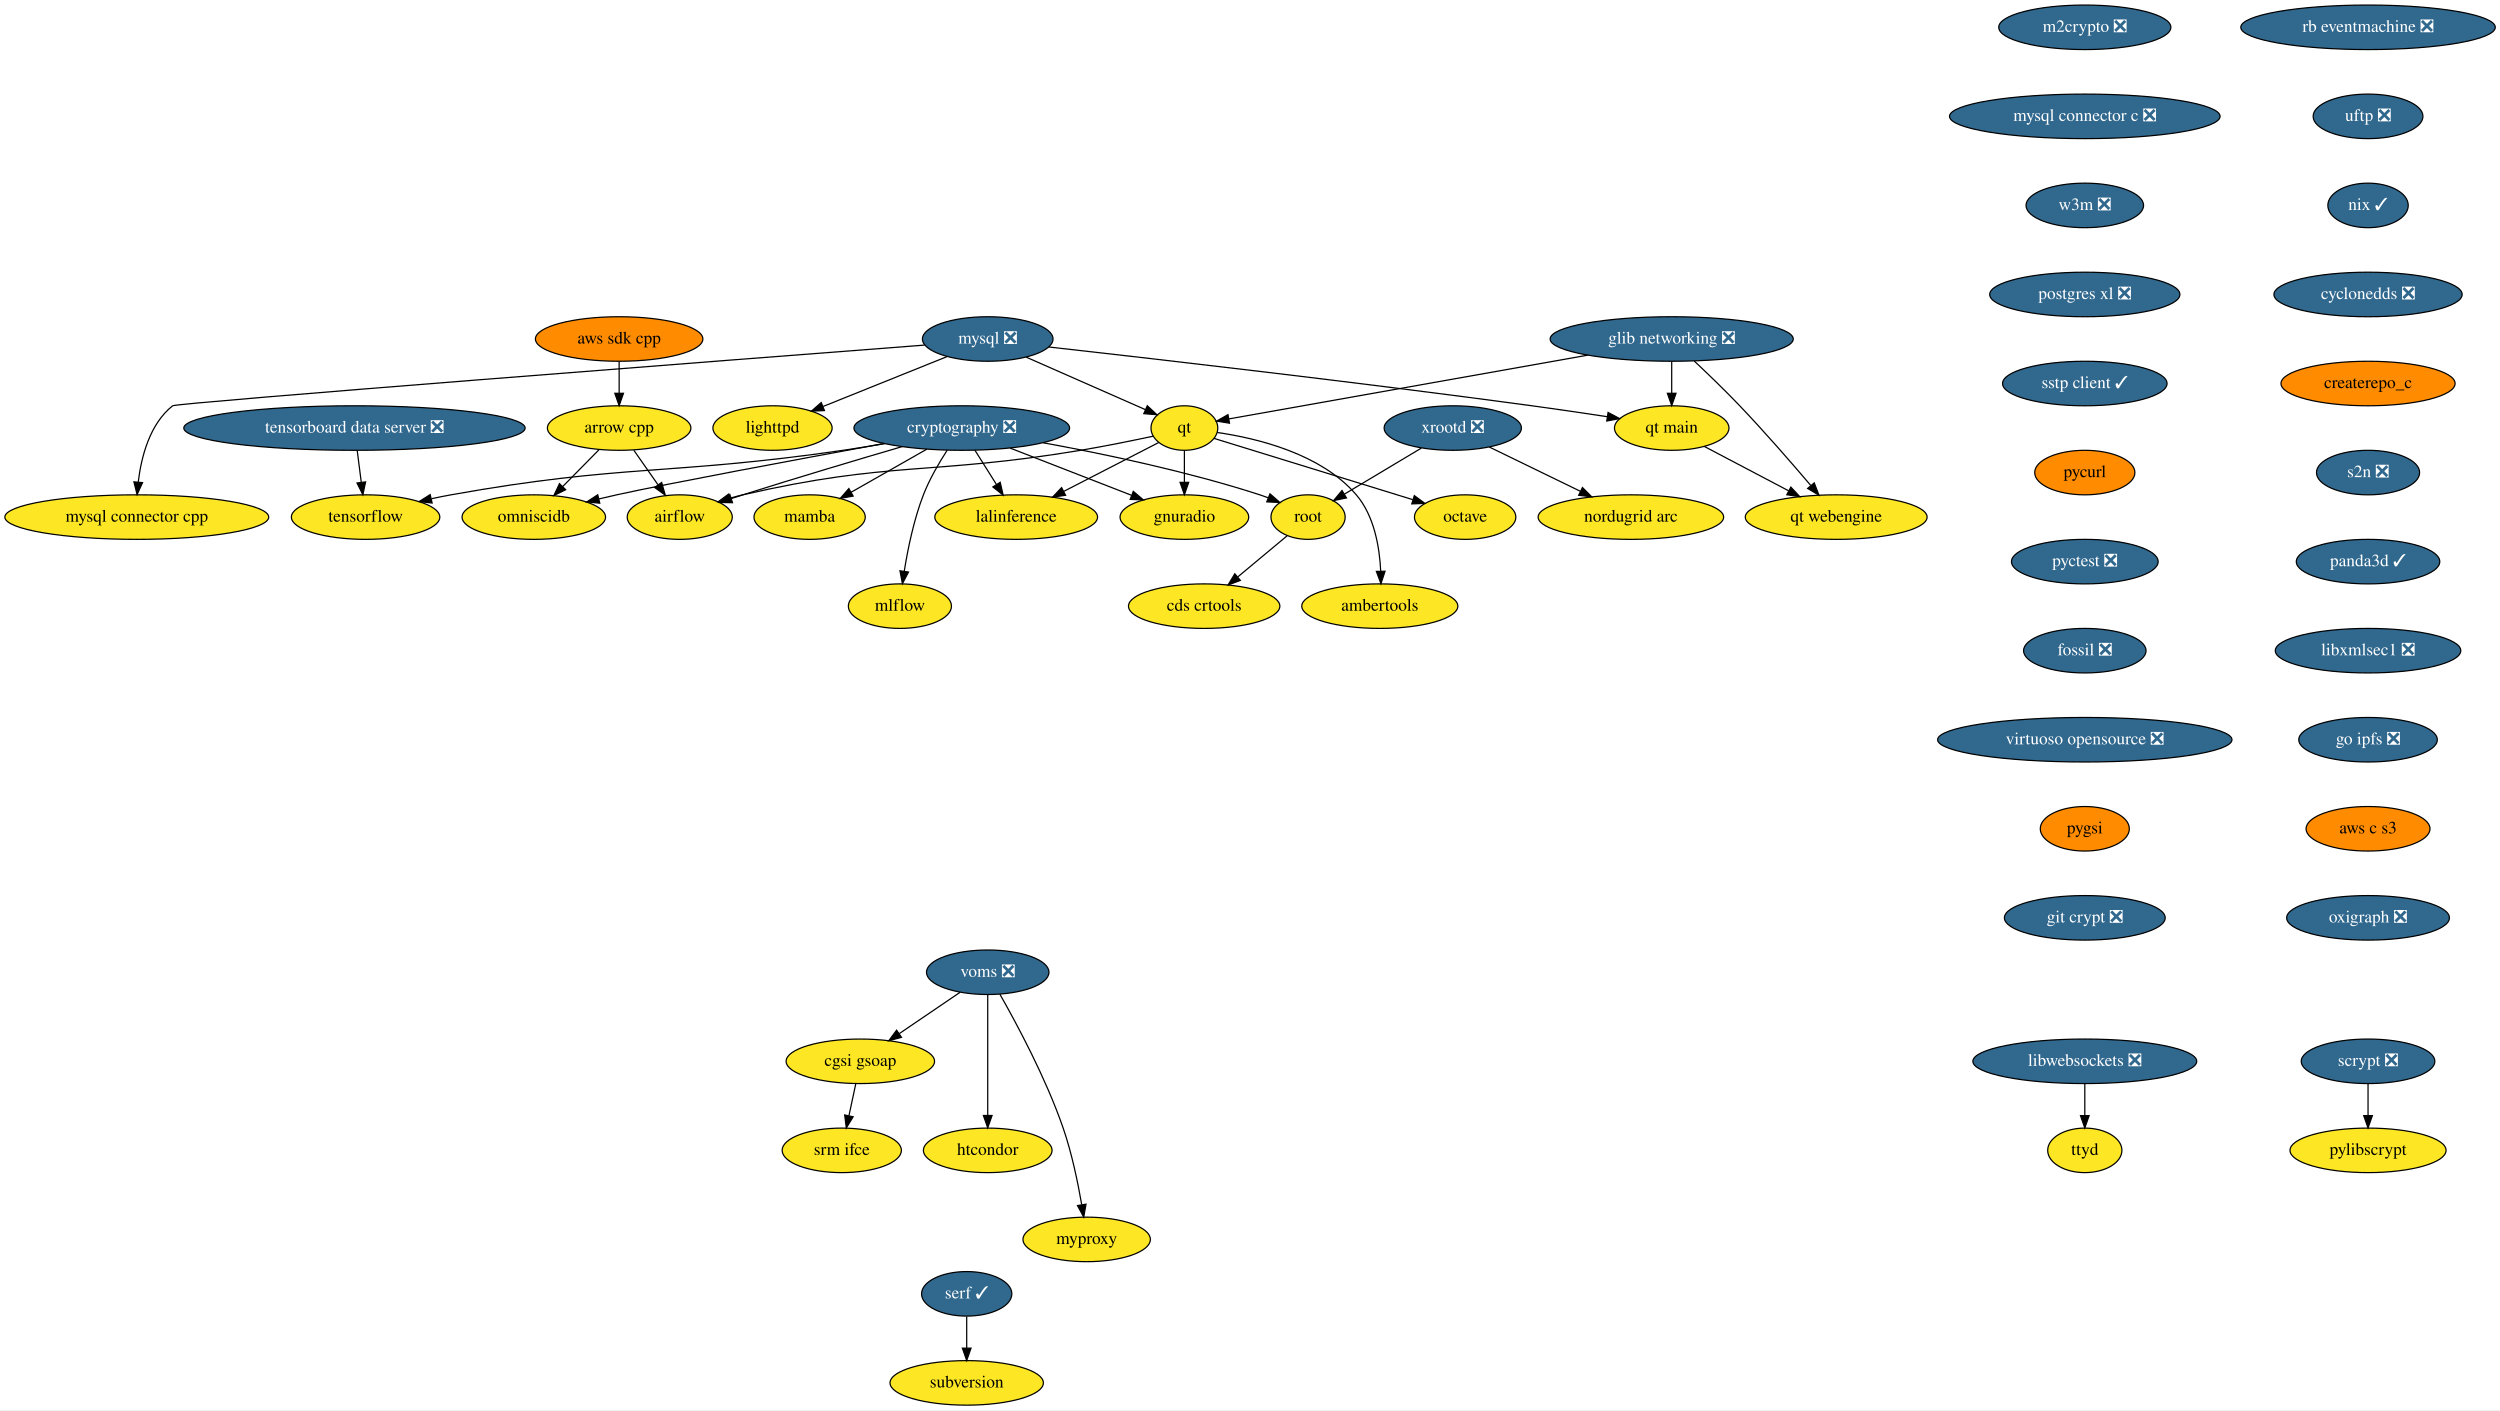
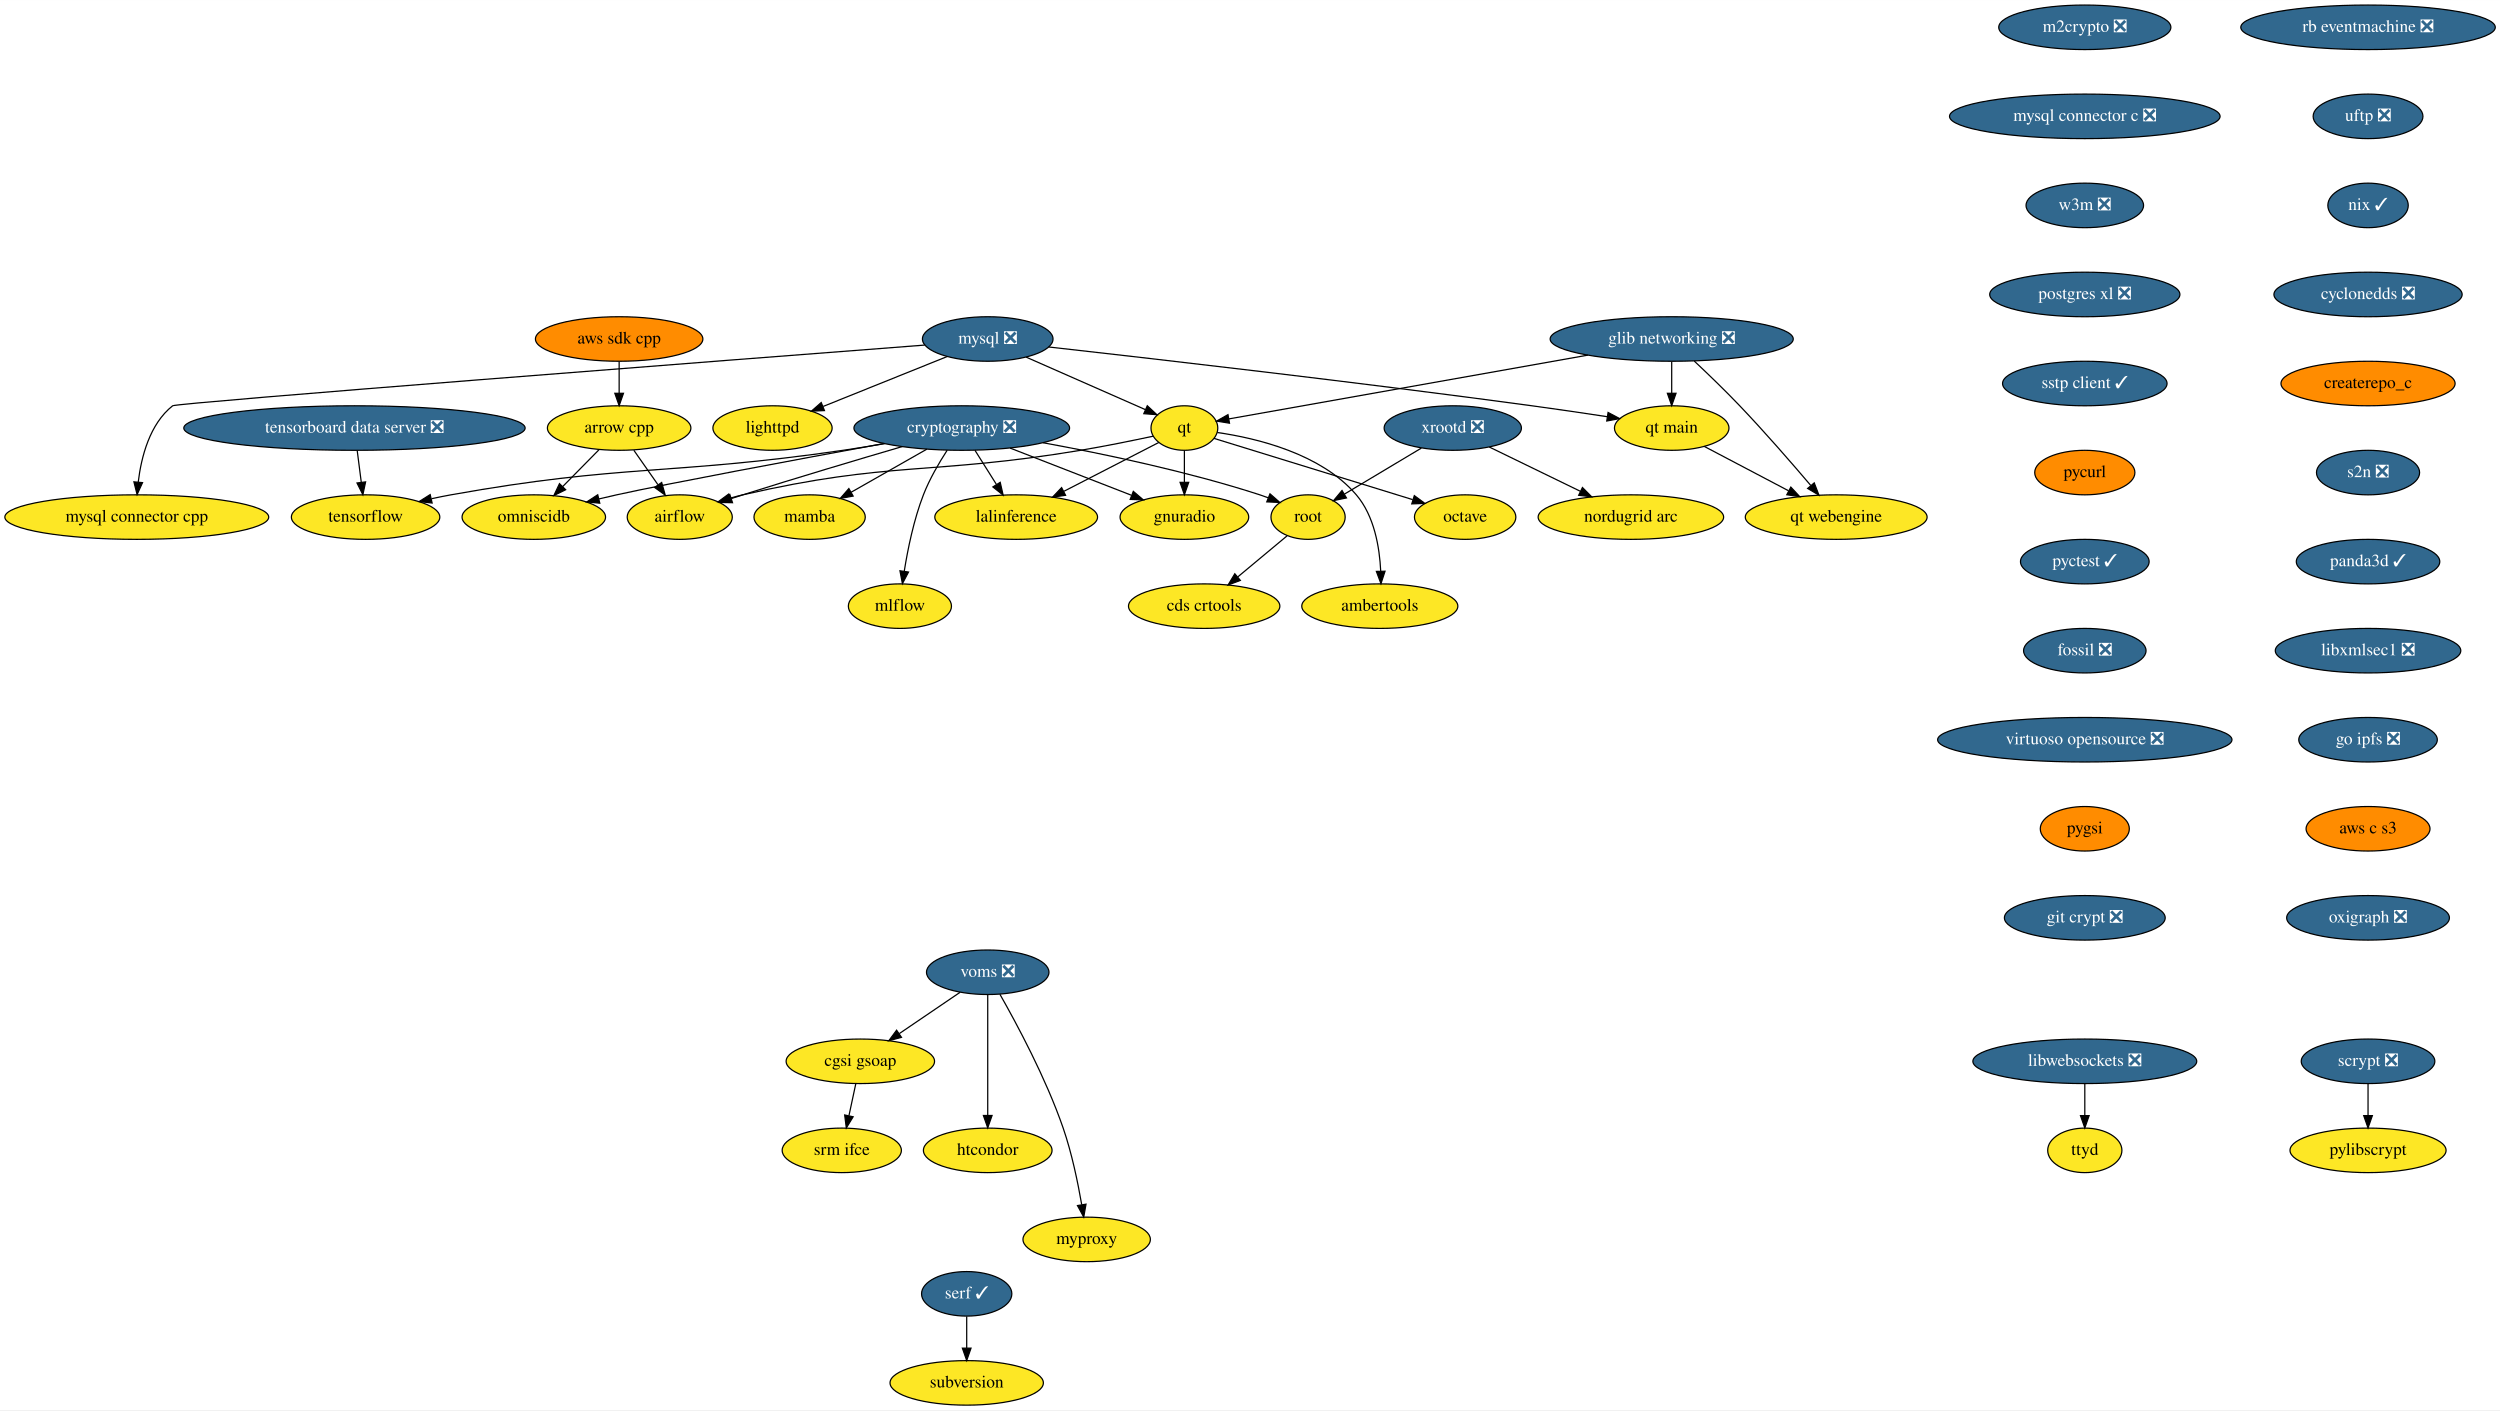
<svg xmlns="http://www.w3.org/2000/svg" xmlns:xlink="http://www.w3.org/1999/xlink" width="2021pt" height="1140pt" viewBox="0.00 0.00 2021.28 1140.00">
  <g id="graph0" class="graph" transform="scale(1 1) rotate(0) translate(4 1136)">
    <polygon fill="white" stroke="transparent" points="-4,4 -4,-1136 2017.28,-1136 2017.28,4 -4,4" />
    <g id="node1" class="node">
      <g id="a_node1">
        <a xlink:href="https://github.com/conda-forge/airflow-feedstock" xlink:title="airflow">
          <ellipse fill="#fde725" stroke="black" cx="545.59" cy="-718" rx="42.49" ry="18" />
          <text text-anchor="middle" x="545.59" y="-714.3" font-family="Times,serif" font-size="14.00">airflow</text>
        </a>
      </g>
    </g>
    <g id="node2" class="node">
      <g id="a_node2">
        <a xlink:href="https://github.com/conda-forge/arrow-cpp-feedstock" xlink:title="arrow cpp">
          <ellipse fill="#fde725" stroke="black" cx="496.59" cy="-790" rx="58" ry="18" />
          <text text-anchor="middle" x="496.59" y="-786.3" font-family="Times,serif" font-size="14.00">arrow cpp</text>
        </a>
      </g>
    </g>
    <g id="edge1" class="edge">
      <path fill="none" stroke="black" d="M508.45,-772.05C514.29,-763.71 521.45,-753.49 527.91,-744.25" />
      <polygon fill="black" stroke="black" points="530.97,-745.99 533.84,-735.79 525.24,-741.97 530.97,-745.99" />
    </g>
    <g id="node3" class="node">
      <g id="a_node3">
        <a xlink:href="https://github.com/conda-forge/omniscidb-feedstock" xlink:title="omniscidb">
          <ellipse fill="#fde725" stroke="black" cx="427.59" cy="-718" rx="58" ry="18" />
          <text text-anchor="middle" x="427.59" y="-714.3" font-family="Times,serif" font-size="14.00">omniscidb</text>
        </a>
      </g>
    </g>
    <g id="edge2" class="edge">
      <path fill="none" stroke="black" d="M480.24,-772.41C471.47,-763.52 460.52,-752.41 450.88,-742.63" />
      <polygon fill="black" stroke="black" points="453.34,-740.13 443.83,-735.47 448.35,-745.05 453.34,-740.13" />
    </g>
    <g id="node4" class="node">
      <g id="a_node4">
        <a xlink:href="https://github.com/conda-forge/lighttpd-feedstock" xlink:title="lighttpd">
          <ellipse fill="#fde725" stroke="black" cx="620.59" cy="-790" rx="48.19" ry="18" />
          <text text-anchor="middle" x="620.59" y="-786.3" font-family="Times,serif" font-size="14.00">lighttpd</text>
        </a>
      </g>
    </g>
    <g id="node5" class="node">
      <g id="a_node5">
        <a xlink:href="https://github.com/conda-forge/m2crypto-feedstock/pull/66" xlink:title="m2crypto ❎">
          <ellipse fill="#31688e" stroke="black" cx="1681.59" cy="-1114" rx="69.59" ry="18" />
          <text text-anchor="middle" x="1681.59" y="-1110.3" font-family="Times,serif" font-size="14.00" fill="white">m2crypto ❎</text>
        </a>
      </g>
    </g>
    <g id="node6" class="node">
      <g id="a_node6">
        <a xlink:href="https://github.com/conda-forge/mysql-connector-c-feedstock/pull/21" xlink:title="mysql connector c ❎">
          <ellipse fill="#31688e" stroke="black" cx="1681.59" cy="-1042" rx="109.38" ry="18" />
          <text text-anchor="middle" x="1681.59" y="-1038.3" font-family="Times,serif" font-size="14.00" fill="white">mysql connector c ❎</text>
        </a>
      </g>
    </g>
    <g id="node16" class="node">
      <g id="a_node16">
        <a xlink:href="https://github.com/conda-forge/w3m-feedstock/pull/11" xlink:title="w3m ❎">
          <ellipse fill="#31688e" stroke="black" cx="1681.59" cy="-970" rx="47.5" ry="18" />
          <text text-anchor="middle" x="1681.59" y="-966.3" font-family="Times,serif" font-size="14.00" fill="white">w3m ❎</text>
        </a>
      </g>
    </g>
    <g id="node7" class="node">
      <g id="a_node7">
        <a xlink:href="https://github.com/conda-forge/mysql-feedstock/pull/64" xlink:title="mysql ❎">
          <ellipse fill="#31688e" stroke="black" cx="794.59" cy="-862" rx="52.79" ry="18" />
          <text text-anchor="middle" x="794.59" y="-858.3" font-family="Times,serif" font-size="14.00" fill="white">mysql ❎</text>
        </a>
      </g>
    </g>
    <g id="edge4" class="edge">
      <path fill="none" stroke="black" d="M761.86,-847.83C733.44,-836.4 692.14,-819.78 661.53,-807.47" />
      <polygon fill="black" stroke="black" points="662.58,-804.12 652,-803.64 659.97,-810.62 662.58,-804.12" />
    </g>
    <g id="node8" class="node">
      <g id="a_node8">
        <a xlink:href="https://github.com/conda-forge/qt-feedstock" xlink:title="qt">
          <ellipse fill="#fde725" stroke="black" cx="953.59" cy="-790" rx="27" ry="18" />
          <text text-anchor="middle" x="953.59" y="-786.3" font-family="Times,serif" font-size="14.00">qt</text>
        </a>
      </g>
    </g>
    <g id="edge5" class="edge">
      <path fill="none" stroke="black" d="M825.62,-847.34C853.43,-835.09 894.04,-817.22 922.01,-804.9" />
      <polygon fill="black" stroke="black" points="923.6,-808.03 931.34,-800.8 920.78,-801.62 923.6,-808.03" />
    </g>
    <g id="node9" class="node">
      <g id="a_node9">
        <a xlink:href="https://github.com/conda-forge/mysql-connector-cpp-feedstock" xlink:title="mysql connector cpp">
          <ellipse fill="#fde725" stroke="black" cx="106.59" cy="-718" rx="106.68" ry="18" />
          <text text-anchor="middle" x="106.59" y="-714.3" font-family="Times,serif" font-size="14.00">mysql connector cpp</text>
        </a>
      </g>
    </g>
    <g id="edge6" class="edge">
      <path fill="none" stroke="black" d="M743.69,-857.09C589.61,-845.24 138.58,-810.36 135.59,-808 117.01,-793.34 110.19,-766.56 107.75,-746.2" />
      <polygon fill="black" stroke="black" points="111.24,-745.87 106.84,-736.23 104.27,-746.5 111.24,-745.87" />
    </g>
    <g id="node10" class="node">
      <g id="a_node10">
        <a xlink:href="https://github.com/conda-forge/qt-main-feedstock" xlink:title="qt main">
          <ellipse fill="#fde725" stroke="black" cx="1347.59" cy="-790" rx="46.29" ry="18" />
          <text text-anchor="middle" x="1347.59" y="-786.3" font-family="Times,serif" font-size="14.00">qt main</text>
        </a>
      </g>
    </g>
    <g id="edge7" class="edge">
      <path fill="none" stroke="black" d="M843.81,-855.55C925.21,-846.43 1092.97,-827.18 1234.59,-808 1254.5,-805.3 1276.35,-802.08 1295.48,-799.17" />
      <polygon fill="black" stroke="black" points="1296.15,-802.61 1305.51,-797.63 1295.09,-795.69 1296.15,-802.61" />
    </g>
    <g id="edge8" class="edge">
      <path fill="none" stroke="black" d="M928.31,-783.41C911.68,-779.85 889.4,-775.31 869.59,-772 748.88,-751.85 715.85,-763.48 596.59,-736 593.21,-735.22 589.74,-734.31 586.28,-733.33" />
      <polygon fill="black" stroke="black" points="587.19,-729.95 576.61,-730.38 585.16,-736.64 587.19,-729.95" />
    </g>
    <g id="node11" class="node">
      <g id="a_node11">
        <a xlink:href="https://github.com/conda-forge/octave-feedstock" xlink:title="octave">
          <ellipse fill="#fde725" stroke="black" cx="1180.59" cy="-718" rx="41" ry="18" />
          <text text-anchor="middle" x="1180.59" y="-714.3" font-family="Times,serif" font-size="14.00">octave</text>
        </a>
      </g>
    </g>
    <g id="edge9" class="edge">
      <path fill="none" stroke="black" d="M977.52,-781.63C1010.75,-771.4 1072.74,-752.31 1125.59,-736 1129.67,-734.74 1133.93,-733.43 1138.18,-732.11" />
      <polygon fill="black" stroke="black" points="1139.5,-735.37 1148.02,-729.07 1137.43,-728.68 1139.5,-735.37" />
    </g>
    <g id="node12" class="node">
      <g id="a_node12">
        <a xlink:href="https://github.com/conda-forge/lalinference-feedstock" xlink:title="lalinference">
          <ellipse fill="#fde725" stroke="black" cx="817.59" cy="-718" rx="65.79" ry="18" />
          <text text-anchor="middle" x="817.59" y="-714.3" font-family="Times,serif" font-size="14.00">lalinference</text>
        </a>
      </g>
    </g>
    <g id="edge10" class="edge">
      <path fill="none" stroke="black" d="M932.94,-778.37C912.64,-767.92 881.18,-751.73 856.24,-738.89" />
      <polygon fill="black" stroke="black" points="857.53,-735.62 847.03,-734.15 854.32,-741.84 857.53,-735.62" />
    </g>
    <g id="node13" class="node">
      <g id="a_node13">
        <a xlink:href="https://github.com/conda-forge/ambertools-feedstock" xlink:title="ambertools">
          <ellipse fill="#fde725" stroke="black" cx="1111.59" cy="-646" rx="63.09" ry="18" />
          <text text-anchor="middle" x="1111.59" y="-642.3" font-family="Times,serif" font-size="14.00">ambertools</text>
        </a>
      </g>
    </g>
    <g id="edge11" class="edge">
      <path fill="none" stroke="black" d="M980.16,-786.4C1011.8,-781.85 1063.94,-769.44 1092.59,-736 1107.16,-718.99 1111.42,-693.53 1112.32,-674.19" />
      <polygon fill="black" stroke="black" points="1115.82,-674.24 1112.52,-664.17 1108.82,-674.1 1115.82,-674.24" />
    </g>
    <g id="node14" class="node">
      <g id="a_node14">
        <a xlink:href="https://github.com/conda-forge/gnuradio-feedstock" xlink:title="gnuradio">
          <ellipse fill="#fde725" stroke="black" cx="953.59" cy="-718" rx="52" ry="18" />
          <text text-anchor="middle" x="953.59" y="-714.3" font-family="Times,serif" font-size="14.00">gnuradio</text>
        </a>
      </g>
    </g>
    <g id="edge12" class="edge">
      <path fill="none" stroke="black" d="M953.59,-771.7C953.59,-763.98 953.59,-754.71 953.59,-746.11" />
      <polygon fill="black" stroke="black" points="957.09,-746.1 953.59,-736.1 950.09,-746.1 957.09,-746.1" />
    </g>
    <g id="node15" class="node">
      <g id="a_node15">
        <a xlink:href="https://github.com/conda-forge/qt-webengine-feedstock" xlink:title="qt webengine">
          <ellipse fill="#fde725" stroke="black" cx="1480.59" cy="-718" rx="73.5" ry="18" />
          <text text-anchor="middle" x="1480.59" y="-714.3" font-family="Times,serif" font-size="14.00">qt webengine</text>
        </a>
      </g>
    </g>
    <g id="edge13" class="edge">
      <path fill="none" stroke="black" d="M1373.87,-775.17C1393.34,-764.92 1420.19,-750.79 1442.08,-739.27" />
      <polygon fill="black" stroke="black" points="1443.91,-742.26 1451.13,-734.51 1440.65,-736.07 1443.91,-742.26" />
    </g>
    <g id="node19" class="node">
      <g id="a_node19">
        <a xlink:href="https://github.com/conda-forge/postgres-xl-feedstock/pull/8" xlink:title="postgres xl ❎">
          <ellipse fill="#31688e" stroke="black" cx="1681.59" cy="-898" rx="76.89" ry="18" />
          <text text-anchor="middle" x="1681.59" y="-894.3" font-family="Times,serif" font-size="14.00" fill="white">postgres xl ❎</text>
        </a>
      </g>
    </g>
    <g id="node17" class="node">
      <g id="a_node17">
        <a xlink:href="https://github.com/conda-forge/pylibscrypt-feedstock" xlink:title="pylibscrypt">
          <ellipse fill="#fde725" stroke="black" cx="1910.59" cy="-206" rx="63.09" ry="18" />
          <text text-anchor="middle" x="1910.59" y="-202.3" font-family="Times,serif" font-size="14.00">pylibscrypt</text>
        </a>
      </g>
    </g>
    <g id="node18" class="node">
      <g id="a_node18">
        <a xlink:href="https://github.com/conda-forge/scrypt-feedstock/pull/37" xlink:title="scrypt ❎">
          <ellipse fill="#31688e" stroke="black" cx="1910.59" cy="-278" rx="54" ry="18" />
          <text text-anchor="middle" x="1910.59" y="-274.3" font-family="Times,serif" font-size="14.00" fill="white">scrypt ❎</text>
        </a>
      </g>
    </g>
    <g id="edge15" class="edge">
      <path fill="none" stroke="black" d="M1910.59,-259.7C1910.59,-251.98 1910.59,-242.71 1910.59,-234.11" />
      <polygon fill="black" stroke="black" points="1914.09,-234.1 1910.59,-224.1 1907.09,-234.1 1914.09,-234.1" />
    </g>
    <g id="node20" class="node">
      <g id="a_node20">
        <a xlink:href="https://github.com/conda-forge/sstp-client-feedstock/pull/7" xlink:title="sstp client ✓">
          <ellipse fill="#31688e" stroke="black" cx="1681.59" cy="-826" rx="66.5" ry="18" />
          <text text-anchor="middle" x="1681.59" y="-822.3" font-family="Times,serif" font-size="14.00" fill="white">sstp client ✓</text>
        </a>
      </g>
    </g>
    <g id="node28" class="node">
      <g id="a_node28">
        <a xlink:href="https://github.com/conda-forge/pycurl-feedstock" xlink:title="pycurl">
          <ellipse fill="#ff8c00" stroke="black" cx="1681.59" cy="-754" rx="40.5" ry="18" />
          <text text-anchor="middle" x="1681.59" y="-750.3" font-family="Times,serif" font-size="14.00">pycurl</text>
        </a>
      </g>
    </g>
    <g id="node21" class="node">
      <g id="a_node21">
        <a xlink:href="https://github.com/conda-forge/cryptography-feedstock/pull/80" xlink:title="cryptography ❎">
          <ellipse fill="#31688e" stroke="black" cx="773.59" cy="-790" rx="87.18" ry="18" />
          <text text-anchor="middle" x="773.59" y="-786.3" font-family="Times,serif" font-size="14.00" fill="white">cryptography ❎</text>
        </a>
      </g>
    </g>
    <g id="edge18" class="edge">
      <path fill="none" stroke="black" d="M725.39,-775C689.73,-764.54 640.02,-749.74 596.59,-736 593.52,-735.03 590.35,-734.01 587.17,-732.98" />
      <polygon fill="black" stroke="black" points="588.24,-729.64 577.64,-729.85 586.05,-736.29 588.24,-729.64" />
    </g>
    <g id="edge19" class="edge">
      <path fill="none" stroke="black" d="M710.76,-777.52C641.59,-764.81 534.84,-744.92 494.59,-736 489.93,-734.97 485.1,-733.84 480.27,-732.69" />
      <polygon fill="black" stroke="black" points="480.93,-729.25 470.39,-730.27 479.27,-736.05 480.93,-729.25" />
    </g>
    <g id="edge20" class="edge">
      <path fill="none" stroke="black" d="M784.24,-772.05C789.43,-763.8 795.78,-753.7 801.54,-744.54" />
      <polygon fill="black" stroke="black" points="804.68,-746.12 807.04,-735.79 798.75,-742.39 804.68,-746.12" />
    </g>
    <g id="edge21" class="edge">
      <path fill="none" stroke="black" d="M812.65,-773.81C841.54,-762.58 880.87,-747.28 910.65,-735.7" />
      <polygon fill="black" stroke="black" points="912.3,-738.81 920.35,-731.93 909.76,-732.29 912.3,-738.81" />
    </g>
    <g id="node22" class="node">
      <g id="a_node22">
        <a xlink:href="https://github.com/conda-forge/tensorflow-feedstock" xlink:title="tensorflow">
          <ellipse fill="#fde725" stroke="black" cx="291.59" cy="-718" rx="60" ry="18" />
          <text text-anchor="middle" x="291.59" y="-714.3" font-family="Times,serif" font-size="14.00">tensorflow</text>
        </a>
      </g>
    </g>
    <g id="edge22" class="edge">
      <path fill="none" stroke="black" d="M711.2,-777.37C700.03,-775.45 688.48,-773.58 677.59,-772 537.27,-751.63 500.16,-761.01 360.59,-736 355.48,-735.08 350.19,-734.01 344.92,-732.86" />
      <polygon fill="black" stroke="black" points="345.37,-729.37 334.84,-730.56 343.81,-736.19 345.37,-729.37" />
    </g>
    <g id="node23" class="node">
      <g id="a_node23">
        <a xlink:href="https://github.com/conda-forge/root-feedstock" xlink:title="root">
          <ellipse fill="#fde725" stroke="black" cx="1053.59" cy="-718" rx="30" ry="18" />
          <text text-anchor="middle" x="1053.59" y="-714.3" font-family="Times,serif" font-size="14.00">root</text>
        </a>
      </g>
    </g>
    <g id="edge23" class="edge">
      <path fill="none" stroke="black" d="M839.2,-778.14C888.19,-769.18 956.42,-754.87 1014.59,-736 1016.84,-735.27 1019.14,-734.45 1021.44,-733.59" />
      <polygon fill="black" stroke="black" points="1022.81,-736.81 1030.78,-729.83 1020.2,-730.32 1022.81,-736.81" />
    </g>
    <g id="node24" class="node">
      <g id="a_node24">
        <a xlink:href="https://github.com/conda-forge/mamba-feedstock" xlink:title="mamba">
          <ellipse fill="#fde725" stroke="black" cx="650.59" cy="-718" rx="45" ry="18" />
          <text text-anchor="middle" x="650.59" y="-714.3" font-family="Times,serif" font-size="14.00">mamba</text>
        </a>
      </g>
    </g>
    <g id="edge24" class="edge">
      <path fill="none" stroke="black" d="M745.37,-772.94C727.13,-762.56 703.29,-748.99 684.08,-738.06" />
      <polygon fill="black" stroke="black" points="685.77,-734.99 675.35,-733.09 682.31,-741.08 685.77,-734.99" />
    </g>
    <g id="node25" class="node">
      <g id="a_node25">
        <a xlink:href="https://github.com/conda-forge/mlflow-feedstock" xlink:title="mlflow">
          <ellipse fill="#fde725" stroke="black" cx="723.59" cy="-646" rx="41.69" ry="18" />
          <text text-anchor="middle" x="723.59" y="-642.3" font-family="Times,serif" font-size="14.00">mlflow</text>
        </a>
      </g>
    </g>
    <g id="edge25" class="edge">
      <path fill="none" stroke="black" d="M761.79,-772.04C755.27,-761.97 747.52,-748.72 742.59,-736 734.85,-716.02 729.97,-692.23 727.11,-674.28" />
      <polygon fill="black" stroke="black" points="730.54,-673.57 725.61,-664.2 723.62,-674.6 730.54,-673.57" />
    </g>
    <g id="node26" class="node">
      <g id="a_node26">
        <a xlink:href="https://github.com/conda-forge/cds-crtools-feedstock" xlink:title="cds crtools">
          <ellipse fill="#fde725" stroke="black" cx="969.59" cy="-646" rx="61.19" ry="18" />
          <text text-anchor="middle" x="969.59" y="-642.3" font-family="Times,serif" font-size="14.00">cds crtools</text>
        </a>
      </g>
    </g>
    <g id="edge26" class="edge">
      <path fill="none" stroke="black" d="M1036.59,-702.83C1025.16,-693.31 1009.84,-680.54 996.73,-669.62" />
      <polygon fill="black" stroke="black" points="998.84,-666.82 988.91,-663.1 994.36,-672.19 998.84,-666.82" />
    </g>
    <g id="node27" class="node">
      <g id="a_node27">
        <a xlink:href="https://github.com/conda-forge/aws-sdk-cpp-feedstock" xlink:title="aws sdk cpp">
          <ellipse fill="#ff8c00" stroke="black" cx="496.59" cy="-862" rx="67.69" ry="18" />
          <text text-anchor="middle" x="496.59" y="-858.3" font-family="Times,serif" font-size="14.00">aws sdk cpp</text>
        </a>
      </g>
    </g>
    <g id="edge27" class="edge">
      <path fill="none" stroke="black" d="M496.59,-843.7C496.59,-835.98 496.59,-826.71 496.59,-818.11" />
      <polygon fill="black" stroke="black" points="500.09,-818.1 496.59,-808.1 493.09,-818.1 500.09,-818.1" />
    </g>
    <g id="node29" class="node">
      <g id="a_node29">
-         <a xlink:href="https://github.com/conda-forge/pyctest-feedstock/pull/18" xlink:title="pyctest ❎">
-           <ellipse fill="#31688e" stroke="black" cx="1681.59" cy="-682" rx="59.29" ry="18" />
-           <text text-anchor="middle" x="1681.59" y="-678.3" font-family="Times,serif" font-size="14.00" fill="white">pyctest ❎</text>
+         <a xlink:href="https://github.com/conda-forge/pyctest-feedstock/pull/18" xlink:title="pyctest ✓">
+           <ellipse fill="#31688e" stroke="black" cx="1681.59" cy="-682" rx="52" ry="18" />
+           <text text-anchor="middle" x="1681.59" y="-678.3" font-family="Times,serif" font-size="14.00" fill="white">pyctest ✓</text>
        </a>
      </g>
    </g>
    <g id="node30" class="node">
      <g id="a_node30">
        <a xlink:href="https://github.com/conda-forge/fossil-feedstock/pull/15" xlink:title="fossil ❎">
          <ellipse fill="#31688e" stroke="black" cx="1681.59" cy="-610" rx="49.5" ry="18" />
          <text text-anchor="middle" x="1681.59" y="-606.3" font-family="Times,serif" font-size="14.00" fill="white">fossil ❎</text>
        </a>
      </g>
    </g>
    <g id="node33" class="node">
      <g id="a_node33">
        <a xlink:href="https://github.com/conda-forge/virtuoso-opensource-feedstock/pull/5" xlink:title="virtuoso opensource ❎">
          <ellipse fill="#31688e" stroke="black" cx="1681.59" cy="-538" rx="119" ry="18" />
          <text text-anchor="middle" x="1681.59" y="-534.3" font-family="Times,serif" font-size="14.00" fill="white">virtuoso opensource ❎</text>
        </a>
      </g>
    </g>
    <g id="node31" class="node">
      <g id="a_node31">
        <a xlink:href="https://github.com/conda-forge/xrootd-feedstock/pull/55" xlink:title="xrootd ❎">
          <ellipse fill="#31688e" stroke="black" cx="1170.59" cy="-790" rx="55.49" ry="18" />
          <text text-anchor="middle" x="1170.59" y="-786.3" font-family="Times,serif" font-size="14.00" fill="white">xrootd ❎</text>
        </a>
      </g>
    </g>
    <g id="edge31" class="edge">
      <path fill="none" stroke="black" d="M1145.2,-773.81C1126.87,-762.84 1102.06,-748 1082.89,-736.53" />
      <polygon fill="black" stroke="black" points="1084.63,-733.49 1074.25,-731.36 1081.04,-739.5 1084.63,-733.49" />
    </g>
    <g id="node32" class="node">
      <g id="a_node32">
        <a xlink:href="https://github.com/conda-forge/nordugrid-arc-feedstock" xlink:title="nordugrid arc">
          <ellipse fill="#fde725" stroke="black" cx="1314.59" cy="-718" rx="74.99" ry="18" />
          <text text-anchor="middle" x="1314.59" y="-714.3" font-family="Times,serif" font-size="14.00">nordugrid arc</text>
        </a>
      </g>
    </g>
    <g id="edge32" class="edge">
      <path fill="none" stroke="black" d="M1200.08,-774.67C1221.36,-764.32 1250.37,-750.22 1273.86,-738.8" />
      <polygon fill="black" stroke="black" points="1275.43,-741.93 1282.89,-734.41 1272.37,-735.63 1275.43,-741.93" />
    </g>
    <g id="node34" class="node">
      <g id="a_node34">
        <a xlink:href="https://github.com/conda-forge/pygsi-feedstock" xlink:title="pygsi">
          <ellipse fill="#ff8c00" stroke="black" cx="1681.59" cy="-466" rx="36" ry="18" />
          <text text-anchor="middle" x="1681.59" y="-462.3" font-family="Times,serif" font-size="14.00">pygsi</text>
        </a>
      </g>
    </g>
    <g id="node40" class="node">
      <g id="a_node40">
        <a xlink:href="https://github.com/conda-forge/git-crypt-feedstock/pull/2" xlink:title="git crypt ❎">
          <ellipse fill="#31688e" stroke="black" cx="1681.59" cy="-394" rx="65" ry="18" />
          <text text-anchor="middle" x="1681.59" y="-390.3" font-family="Times,serif" font-size="14.00" fill="white">git crypt ❎</text>
        </a>
      </g>
    </g>
    <g id="node35" class="node">
      <g id="a_node35">
        <a xlink:href="https://github.com/conda-forge/voms-feedstock/pull/10" xlink:title="voms ❎">
          <ellipse fill="#31688e" stroke="black" cx="794.59" cy="-350" rx="49.5" ry="18" />
          <text text-anchor="middle" x="794.59" y="-346.3" font-family="Times,serif" font-size="14.00" fill="white">voms ❎</text>
        </a>
      </g>
    </g>
    <g id="node36" class="node">
      <g id="a_node36">
        <a xlink:href="https://github.com/conda-forge/cgsi-gsoap-feedstock" xlink:title="cgsi gsoap">
          <ellipse fill="#fde725" stroke="black" cx="691.59" cy="-278" rx="60" ry="18" />
          <text text-anchor="middle" x="691.59" y="-274.3" font-family="Times,serif" font-size="14.00">cgsi gsoap</text>
        </a>
      </g>
    </g>
    <g id="edge35" class="edge">
      <path fill="none" stroke="black" d="M772.24,-333.81C757.86,-324.04 738.97,-311.2 723.08,-300.4" />
      <polygon fill="black" stroke="black" points="724.85,-297.37 714.61,-294.64 720.91,-303.16 724.85,-297.37" />
    </g>
    <g id="node37" class="node">
      <g id="a_node37">
        <a xlink:href="https://github.com/conda-forge/htcondor-feedstock" xlink:title="htcondor">
          <ellipse fill="#fde725" stroke="black" cx="794.59" cy="-206" rx="52" ry="18" />
          <text text-anchor="middle" x="794.59" y="-202.3" font-family="Times,serif" font-size="14.00">htcondor</text>
        </a>
      </g>
    </g>
    <g id="edge36" class="edge">
      <path fill="none" stroke="black" d="M794.59,-331.87C794.59,-307.67 794.59,-263.21 794.59,-234.39" />
      <polygon fill="black" stroke="black" points="798.09,-234.19 794.59,-224.19 791.09,-234.19 798.09,-234.19" />
    </g>
    <g id="node38" class="node">
      <g id="a_node38">
        <a xlink:href="https://github.com/conda-forge/myproxy-feedstock" xlink:title="myproxy">
          <ellipse fill="#fde725" stroke="black" cx="874.59" cy="-134" rx="51.5" ry="18" />
          <text text-anchor="middle" x="874.59" y="-130.3" font-family="Times,serif" font-size="14.00">myproxy</text>
        </a>
      </g>
    </g>
    <g id="edge37" class="edge">
      <path fill="none" stroke="black" d="M804.45,-332.18C817.83,-308.69 841.65,-264.4 855.59,-224 862.58,-203.74 867.49,-179.97 870.57,-162.09" />
      <polygon fill="black" stroke="black" points="874.05,-162.5 872.21,-152.06 867.15,-161.37 874.05,-162.5" />
    </g>
    <g id="node39" class="node">
      <g id="a_node39">
        <a xlink:href="https://github.com/conda-forge/srm-ifce-feedstock" xlink:title="srm ifce">
          <ellipse fill="#fde725" stroke="black" cx="676.59" cy="-206" rx="48.19" ry="18" />
          <text text-anchor="middle" x="676.59" y="-202.3" font-family="Times,serif" font-size="14.00">srm ifce</text>
        </a>
      </g>
    </g>
    <g id="edge38" class="edge">
      <path fill="none" stroke="black" d="M687.88,-259.7C686.23,-251.98 684.24,-242.71 682.4,-234.11" />
      <polygon fill="black" stroke="black" points="685.77,-233.15 680.26,-224.1 678.93,-234.62 685.77,-233.15" />
    </g>
    <g id="node41" class="node">
      <g id="a_node41">
        <a xlink:href="https://github.com/conda-forge/libwebsockets-feedstock/pull/32" xlink:title="libwebsockets ❎">
          <ellipse fill="#31688e" stroke="black" cx="1681.59" cy="-278" rx="90.5" ry="18" />
          <text text-anchor="middle" x="1681.59" y="-274.3" font-family="Times,serif" font-size="14.00" fill="white">libwebsockets ❎</text>
        </a>
      </g>
    </g>
    <g id="node42" class="node">
      <g id="a_node42">
        <a xlink:href="https://github.com/conda-forge/ttyd-feedstock" xlink:title="ttyd">
          <ellipse fill="#fde725" stroke="black" cx="1681.59" cy="-206" rx="30" ry="18" />
          <text text-anchor="middle" x="1681.59" y="-202.3" font-family="Times,serif" font-size="14.00">ttyd</text>
        </a>
      </g>
    </g>
    <g id="edge40" class="edge">
      <path fill="none" stroke="black" d="M1681.59,-259.7C1681.59,-251.98 1681.59,-242.71 1681.59,-234.11" />
      <polygon fill="black" stroke="black" points="1685.09,-234.1 1681.59,-224.1 1678.09,-234.1 1685.09,-234.1" />
    </g>
    <g id="node43" class="node">
      <g id="a_node43">
        <a xlink:href="https://github.com/conda-forge/rb-eventmachine-feedstock/pull/4" xlink:title="rb eventmachine ❎">
          <ellipse fill="#31688e" stroke="black" cx="1910.59" cy="-1114" rx="102.88" ry="18" />
          <text text-anchor="middle" x="1910.59" y="-1110.3" font-family="Times,serif" font-size="14.00" fill="white">rb eventmachine ❎</text>
        </a>
      </g>
    </g>
    <g id="node44" class="node">
      <g id="a_node44">
        <a xlink:href="https://github.com/conda-forge/uftp-feedstock/pull/2" xlink:title="uftp ❎">
          <ellipse fill="#31688e" stroke="black" cx="1910.59" cy="-1042" rx="44.39" ry="18" />
          <text text-anchor="middle" x="1910.59" y="-1038.3" font-family="Times,serif" font-size="14.00" fill="white">uftp ❎</text>
        </a>
      </g>
    </g>
    <g id="node45" class="node">
      <g id="a_node45">
        <a xlink:href="https://github.com/conda-forge/nix-feedstock/pull/19" xlink:title="nix ✓">
          <ellipse fill="#31688e" stroke="black" cx="1910.59" cy="-970" rx="32.5" ry="18" />
          <text text-anchor="middle" x="1910.59" y="-966.3" font-family="Times,serif" font-size="14.00" fill="white">nix ✓</text>
        </a>
      </g>
    </g>
    <g id="node46" class="node">
      <g id="a_node46">
        <a xlink:href="https://github.com/conda-forge/cyclonedds-feedstock/pull/2" xlink:title="cyclonedds ❎">
          <ellipse fill="#31688e" stroke="black" cx="1910.59" cy="-898" rx="76.09" ry="18" />
          <text text-anchor="middle" x="1910.59" y="-894.3" font-family="Times,serif" font-size="14.00" fill="white">cyclonedds ❎</text>
        </a>
      </g>
    </g>
    <g id="node47" class="node">
      <g id="a_node47">
        <a xlink:href="https://github.com/conda-forge/createrepo_c-feedstock" xlink:title="createrepo_c">
          <ellipse fill="#ff8c00" stroke="black" cx="1910.59" cy="-826" rx="70.39" ry="18" />
          <text text-anchor="middle" x="1910.59" y="-822.3" font-family="Times,serif" font-size="14.00">createrepo_c</text>
        </a>
      </g>
    </g>
    <g id="node50" class="node">
      <g id="a_node50">
        <a xlink:href="https://github.com/conda-forge/s2n-feedstock/pull/58" xlink:title="s2n ❎">
          <ellipse fill="#31688e" stroke="black" cx="1910.59" cy="-754" rx="41.69" ry="18" />
          <text text-anchor="middle" x="1910.59" y="-750.3" font-family="Times,serif" font-size="14.00" fill="white">s2n ❎</text>
        </a>
      </g>
    </g>
    <g id="node48" class="node">
      <g id="a_node48">
        <a xlink:href="https://github.com/conda-forge/serf-feedstock/pull/2" xlink:title="serf ✓">
          <ellipse fill="#31688e" stroke="black" cx="777.59" cy="-90" rx="36.5" ry="18" />
          <text text-anchor="middle" x="777.59" y="-86.3" font-family="Times,serif" font-size="14.00" fill="white">serf ✓</text>
        </a>
      </g>
    </g>
    <g id="node49" class="node">
      <g id="a_node49">
        <a xlink:href="https://github.com/conda-forge/subversion-feedstock" xlink:title="subversion">
          <ellipse fill="#fde725" stroke="black" cx="777.59" cy="-18" rx="61.99" ry="18" />
          <text text-anchor="middle" x="777.59" y="-14.3" font-family="Times,serif" font-size="14.00">subversion</text>
        </a>
      </g>
    </g>
    <g id="edge45" class="edge">
      <path fill="none" stroke="black" d="M777.59,-71.7C777.59,-63.98 777.59,-54.71 777.59,-46.11" />
      <polygon fill="black" stroke="black" points="781.09,-46.1 777.59,-36.1 774.09,-46.1 781.09,-46.1" />
    </g>
    <g id="node52" class="node">
      <g id="a_node52">
        <a xlink:href="https://github.com/conda-forge/panda3d-feedstock/pull/10" xlink:title="panda3d ✓">
          <ellipse fill="#31688e" stroke="black" cx="1910.59" cy="-682" rx="58" ry="18" />
          <text text-anchor="middle" x="1910.59" y="-678.3" font-family="Times,serif" font-size="14.00" fill="white">panda3d ✓</text>
        </a>
      </g>
    </g>
    <g id="node51" class="node">
      <g id="a_node51">
        <a xlink:href="https://github.com/conda-forge/glib-networking-feedstock/pull/16" xlink:title="glib networking ❎">
          <ellipse fill="#31688e" stroke="black" cx="1347.59" cy="-862" rx="98.28" ry="18" />
          <text text-anchor="middle" x="1347.59" y="-858.3" font-family="Times,serif" font-size="14.00" fill="white">glib networking ❎</text>
        </a>
      </g>
    </g>
    <g id="edge47" class="edge">
      <path fill="none" stroke="black" d="M1279.86,-848.97C1195.69,-834.01 1055.17,-809.05 989.48,-797.38" />
      <polygon fill="black" stroke="black" points="990.06,-793.92 979.6,-795.62 988.83,-800.82 990.06,-793.92" />
    </g>
    <g id="edge48" class="edge">
      <path fill="none" stroke="black" d="M1347.59,-843.7C1347.59,-835.98 1347.59,-826.71 1347.59,-818.11" />
      <polygon fill="black" stroke="black" points="1351.09,-818.1 1347.59,-808.1 1344.09,-818.1 1351.09,-818.1" />
    </g>
    <g id="edge49" class="edge">
      <path fill="none" stroke="black" d="M1365.8,-844.19C1376.7,-833.95 1390.69,-820.47 1402.59,-808 1422.76,-786.86 1444.59,-761.74 1460.01,-743.59" />
      <polygon fill="black" stroke="black" points="1462.83,-745.67 1466.62,-735.77 1457.49,-741.15 1462.83,-745.67" />
    </g>
    <g id="node53" class="node">
      <g id="a_node53">
        <a xlink:href="https://github.com/conda-forge/libxmlsec1-feedstock/pull/14" xlink:title="libxmlsec1 ❎">
          <ellipse fill="#31688e" stroke="black" cx="1910.59" cy="-610" rx="74.99" ry="18" />
          <text text-anchor="middle" x="1910.59" y="-606.3" font-family="Times,serif" font-size="14.00" fill="white">libxmlsec1 ❎</text>
        </a>
      </g>
    </g>
    <g id="node54" class="node">
      <g id="a_node54">
        <a xlink:href="https://github.com/conda-forge/go-ipfs-feedstock/pull/10" xlink:title="go ipfs ❎">
          <ellipse fill="#31688e" stroke="black" cx="1910.59" cy="-538" rx="56" ry="18" />
          <text text-anchor="middle" x="1910.59" y="-534.3" font-family="Times,serif" font-size="14.00" fill="white">go ipfs ❎</text>
        </a>
      </g>
    </g>
    <g id="node55" class="node">
      <g id="a_node55">
        <a xlink:href="https://github.com/conda-forge/aws-c-s3-feedstock" xlink:title="aws c s3">
          <ellipse fill="#ff8c00" stroke="black" cx="1910.59" cy="-466" rx="50.09" ry="18" />
          <text text-anchor="middle" x="1910.59" y="-462.3" font-family="Times,serif" font-size="14.00">aws c s3</text>
        </a>
      </g>
    </g>
    <g id="node57" class="node">
      <g id="a_node57">
        <a xlink:href="https://github.com/conda-forge/oxigraph-feedstock/pull/6" xlink:title="oxigraph ❎">
          <ellipse fill="#31688e" stroke="black" cx="1910.59" cy="-394" rx="65.79" ry="18" />
          <text text-anchor="middle" x="1910.59" y="-390.3" font-family="Times,serif" font-size="14.00" fill="white">oxigraph ❎</text>
        </a>
      </g>
    </g>
    <g id="node56" class="node">
      <g id="a_node56">
        <a xlink:href="https://github.com/conda-forge/tensorboard-data-server-feedstock/pull/9" xlink:title="tensorboard data server ❎">
          <ellipse fill="#31688e" stroke="black" cx="282.59" cy="-790" rx="138" ry="18" />
          <text text-anchor="middle" x="282.59" y="-786.3" font-family="Times,serif" font-size="14.00" fill="white">tensorboard data server ❎</text>
        </a>
      </g>
    </g>
    <g id="edge54" class="edge">
      <path fill="none" stroke="black" d="M284.82,-771.7C285.81,-763.98 287,-754.71 288.1,-746.11" />
      <polygon fill="black" stroke="black" points="291.59,-746.47 289.39,-736.1 284.64,-745.58 291.59,-746.47" />
    </g>
  </g>
</svg>
